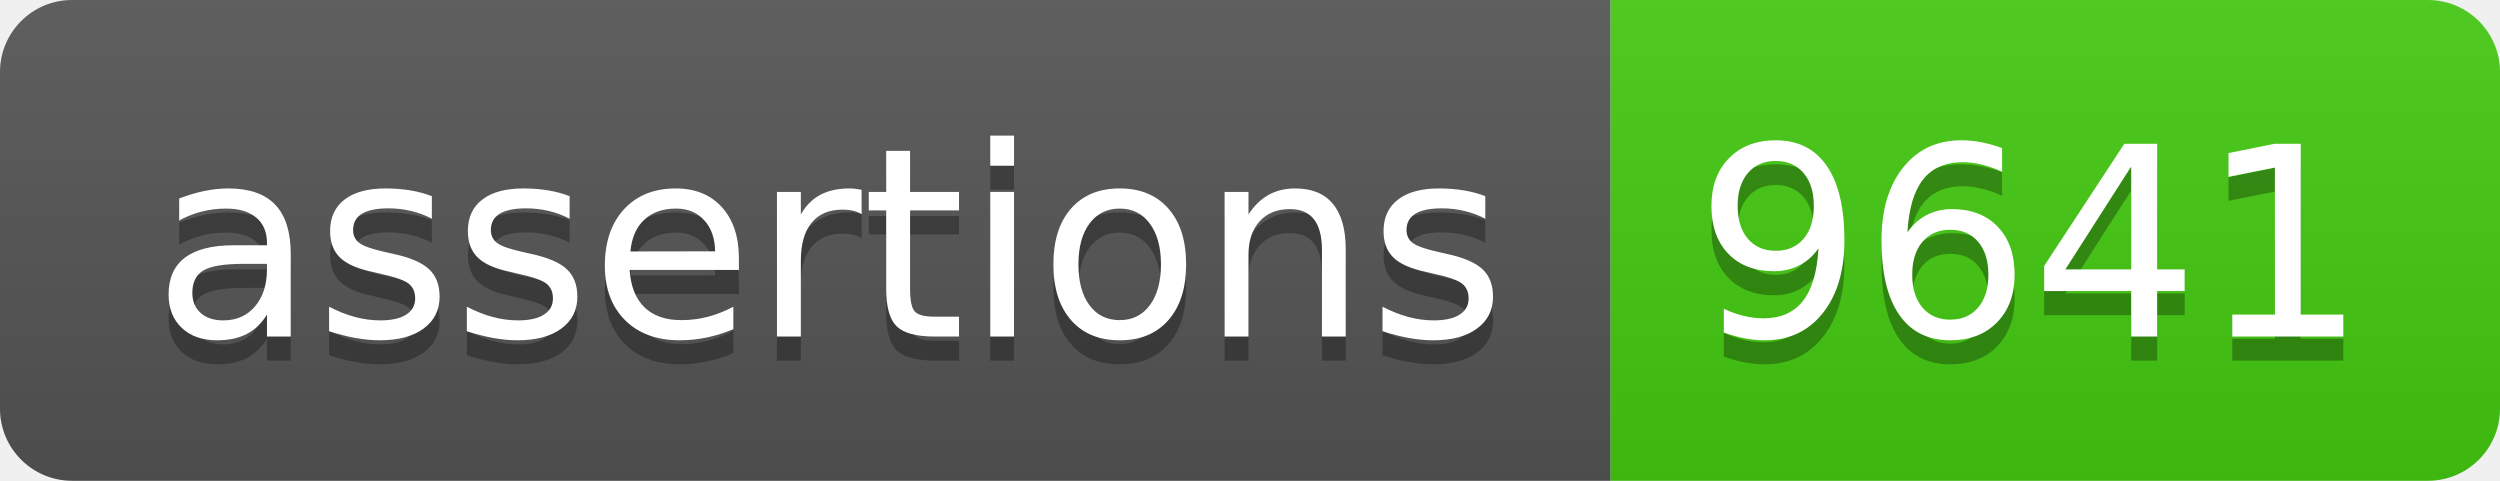
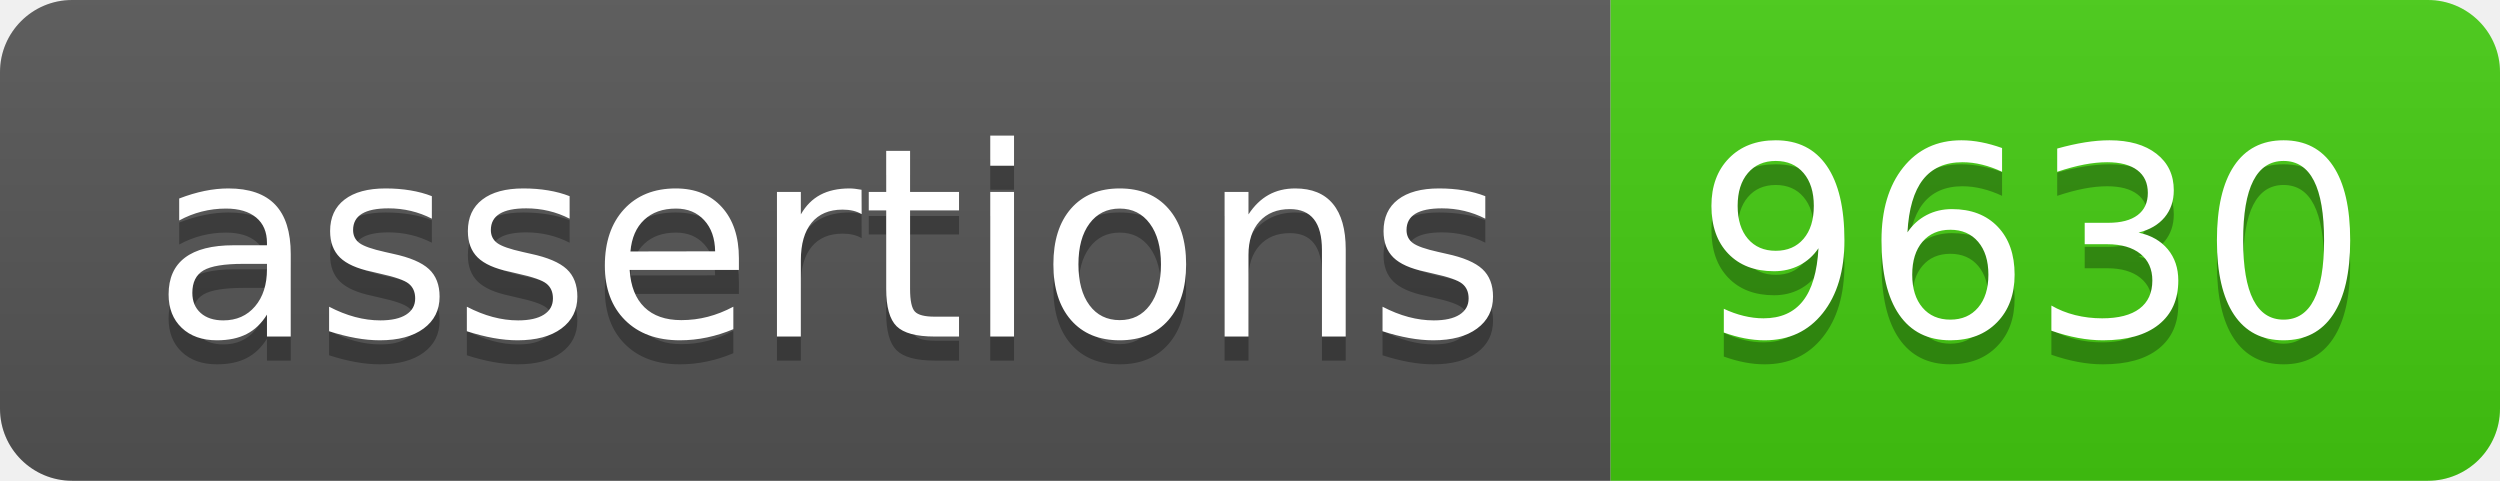
- <svg xmlns="http://www.w3.org/2000/svg" width="104" height="20" role="img" aria-label="assertions: 9641">
+ <svg xmlns="http://www.w3.org/2000/svg" width="104" height="20" role="img" aria-label="assertions: 9630">
  <linearGradient id="s" x2="0" y2="100%">
    <stop offset="0" stop-color="#bbb" stop-opacity=".1" />
    <stop offset="1" stop-opacity=".1" />
  </linearGradient>
  <clipPath id="r">
    <rect width="104" height="20" rx="3" fill="#fff" />
  </clipPath>
  <g clip-path="url(#r)">
    <rect width="67" height="20" fill="#555" />
    <rect x="67" width="37" height="20" fill="#4c1" />
    <rect width="104" height="20" fill="url(#s)" />
  </g>
  <g fill="#fff" text-anchor="middle" font-family="Verdana,Geneva,DejaVu Sans,sans-serif" text-rendering="geometricPrecision" font-size="110">
    <text aria-hidden="true" x="345" y="150" fill="#010101" fill-opacity=".3" transform="scale(.1)" textLength="570">assertions</text>
    <text x="345" y="140" transform="scale(.1)" fill="#fff" textLength="570">assertions</text>
-     <text aria-hidden="true" x="845" y="150" fill="#010101" fill-opacity=".3" transform="scale(.1)" textLength="270">9641</text>
-     <text x="845" y="140" transform="scale(.1)" fill="#fff" textLength="270">9641</text>
+     <text aria-hidden="true" x="845" y="150" fill="#010101" fill-opacity=".3" transform="scale(.1)" textLength="270">9630</text>
+     <text x="845" y="140" transform="scale(.1)" fill="#fff" textLength="270">9630</text>
  </g>
</svg>
